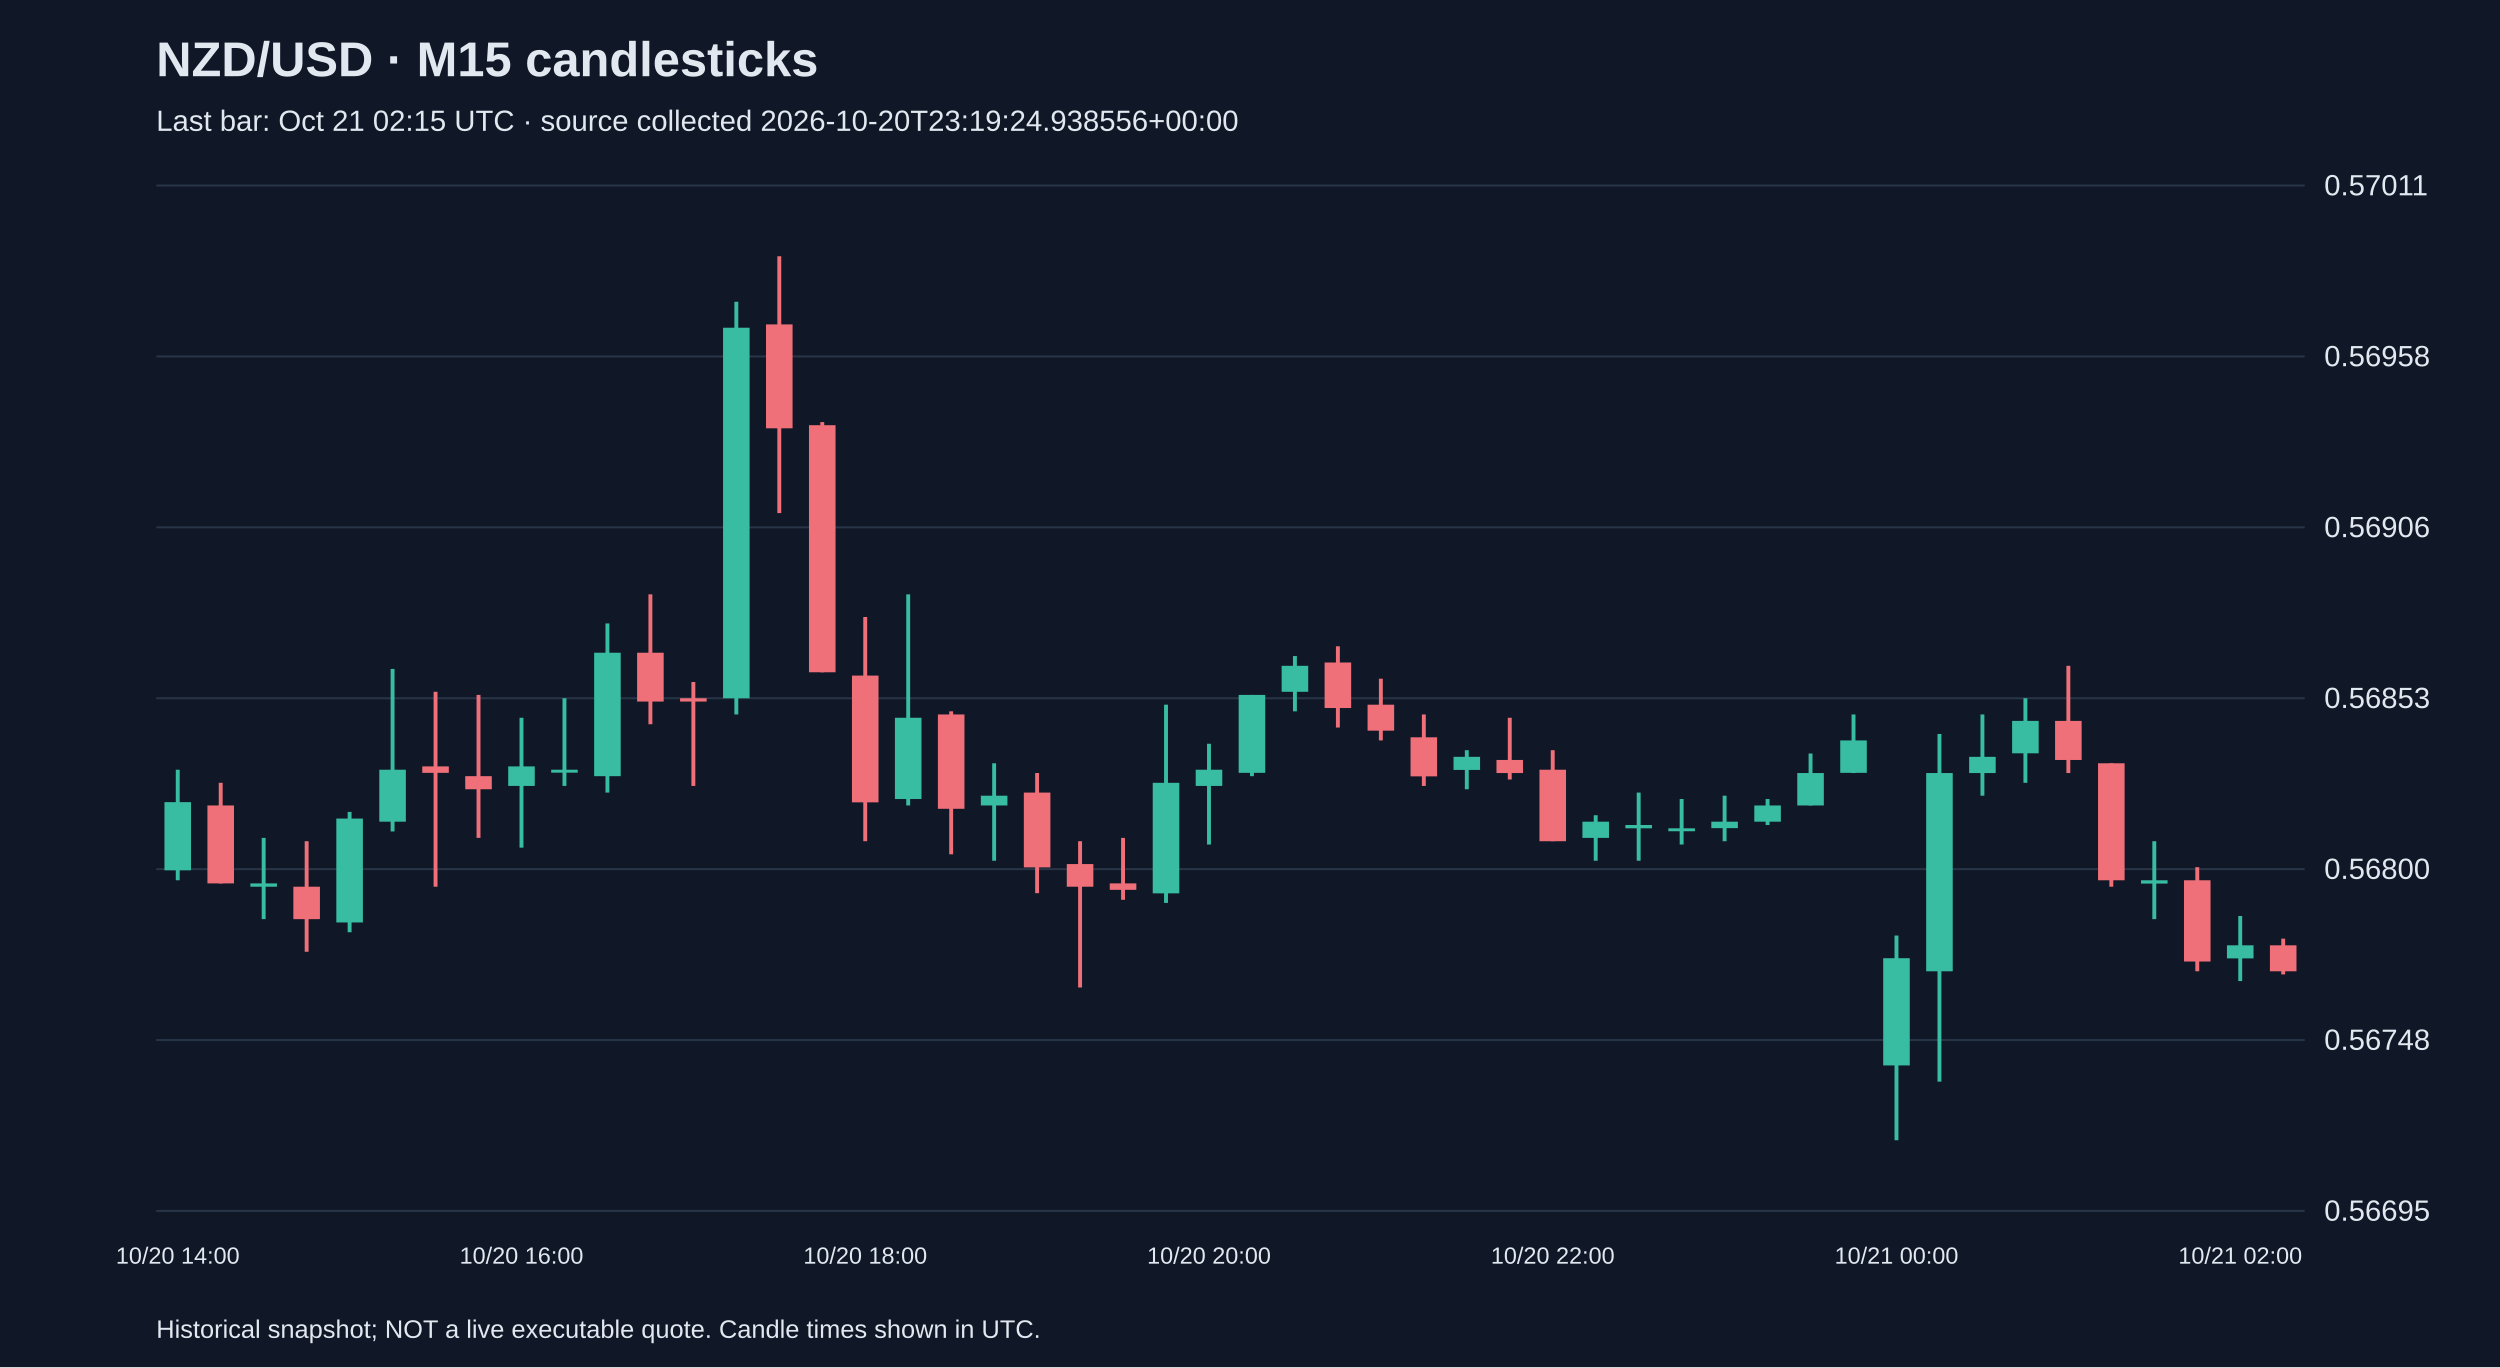
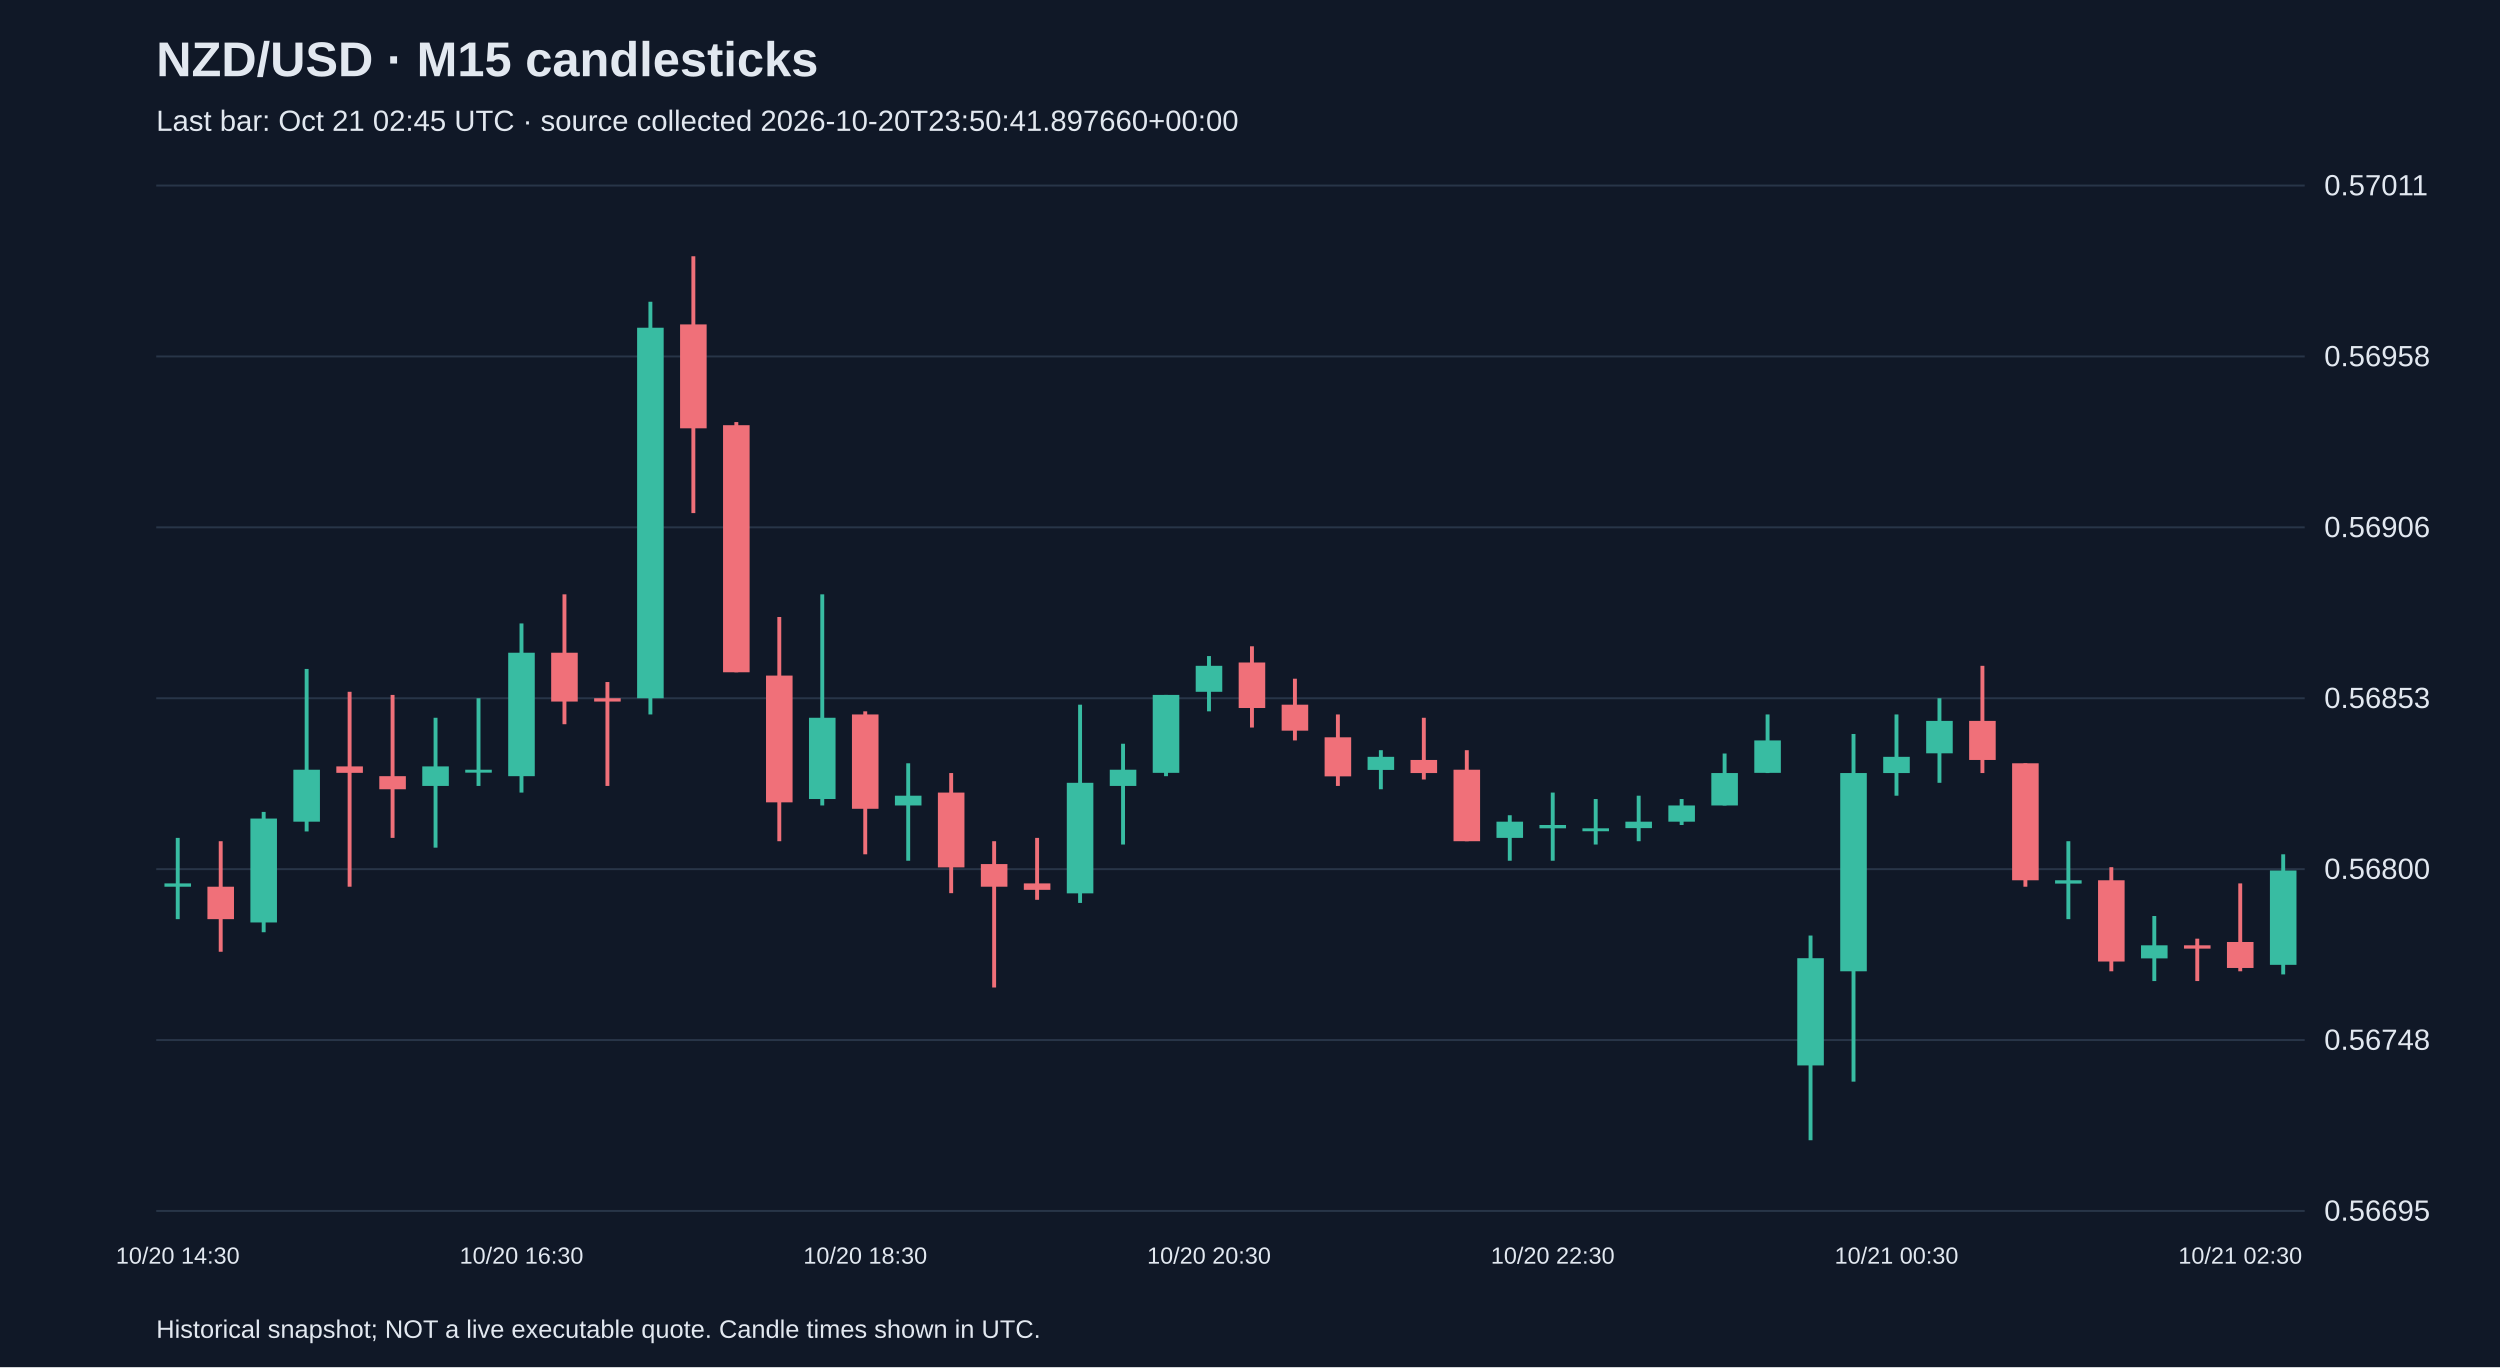
<svg xmlns="http://www.w3.org/2000/svg" viewBox="0 0 1280 700">
  <rect width="100%" height="100%" fill="#101827" />
  <style>text{font-family:Arial,sans-serif;fill:#e2e8f0}</style>
  <text x="80" y="39" font-size="25" font-weight="bold">NZD/USD · M15 candlesticks</text>
-   <text x="80" y="67" font-size="15" fill="#a6b1c5">Last bar: Oct 21 02:15 UTC · source collected 2026-10-20T23:19:24.938556+00:00</text>
+   <text x="80" y="67" font-size="15" fill="#a6b1c5">Last bar: Oct 21 02:45 UTC · source collected 2026-10-20T23:50:41.897660+00:00</text>
  <line x1="80" y1="620.0" x2="1180" y2="620.0" stroke="#283548" />
  <text x="1190" y="625.0" font-size="15">0.56695</text>
  <line x1="80" y1="532.5" x2="1180" y2="532.5" stroke="#283548" />
  <text x="1190" y="537.5" font-size="15">0.56748</text>
  <line x1="80" y1="445.0" x2="1180" y2="445.0" stroke="#283548" />
  <text x="1190" y="450.0" font-size="15">0.56800</text>
  <line x1="80" y1="357.5" x2="1180" y2="357.5" stroke="#283548" />
  <text x="1190" y="362.5" font-size="15">0.56853</text>
  <line x1="80" y1="270.0" x2="1180" y2="270.0" stroke="#283548" />
  <text x="1190" y="275.0" font-size="15">0.56906</text>
  <line x1="80" y1="182.5" x2="1180" y2="182.5" stroke="#283548" />
  <text x="1190" y="187.5" font-size="15">0.56958</text>
  <line x1="80" y1="95.0" x2="1180" y2="95.0" stroke="#283548" />
  <text x="1190" y="100.0" font-size="15">0.57011</text>
-   <line x1="91.0" y1="394.1" x2="91.0" y2="450.7" stroke="#38bca2" stroke-width="2" />
-   <rect x="84.2" y="410.7" width="13.6" height="34.9" fill="#38bca2" />
-   <text x="91.0" y="647" text-anchor="middle" font-size="12">10/20 14:00</text>
-   <line x1="113.0" y1="400.8" x2="113.0" y2="452.3" stroke="#f07079" stroke-width="2" />
-   <rect x="106.2" y="412.4" width="13.6" height="39.9" fill="#f07079" />
-   <line x1="135.0" y1="429.0" x2="135.0" y2="470.6" stroke="#38bca2" stroke-width="2" />
-   <rect x="128.2" y="452.3" width="13.6" height="1.7" fill="#38bca2" />
-   <line x1="157.0" y1="430.7" x2="157.0" y2="487.3" stroke="#f07079" stroke-width="2" />
-   <rect x="150.2" y="454.0" width="13.6" height="16.6" fill="#f07079" />
-   <line x1="179.0" y1="415.7" x2="179.0" y2="477.3" stroke="#38bca2" stroke-width="2" />
-   <rect x="172.2" y="419.1" width="13.6" height="53.2" fill="#38bca2" />
-   <line x1="201.0" y1="342.5" x2="201.0" y2="425.7" stroke="#38bca2" stroke-width="2" />
-   <rect x="194.2" y="394.1" width="13.6" height="26.6" fill="#38bca2" />
-   <line x1="223.0" y1="354.2" x2="223.0" y2="454.0" stroke="#f07079" stroke-width="2" />
-   <rect x="216.2" y="392.4" width="13.6" height="3.3" fill="#f07079" />
-   <line x1="245.0" y1="355.8" x2="245.0" y2="429.0" stroke="#f07079" stroke-width="2" />
-   <rect x="238.2" y="397.4" width="13.6" height="6.7" fill="#f07079" />
-   <line x1="267.0" y1="367.5" x2="267.0" y2="434.0" stroke="#38bca2" stroke-width="2" />
-   <rect x="260.2" y="392.4" width="13.6" height="10.0" fill="#38bca2" />
-   <text x="267.0" y="647" text-anchor="middle" font-size="12">10/20 16:00</text>
-   <line x1="289.0" y1="357.5" x2="289.0" y2="402.4" stroke="#38bca2" stroke-width="2" />
-   <rect x="282.2" y="394.1" width="13.6" height="1.5" fill="#38bca2" />
-   <line x1="311.0" y1="319.2" x2="311.0" y2="405.8" stroke="#38bca2" stroke-width="2" />
-   <rect x="304.2" y="334.2" width="13.6" height="63.2" fill="#38bca2" />
-   <line x1="333.0" y1="304.3" x2="333.0" y2="370.8" stroke="#f07079" stroke-width="2" />
-   <rect x="326.2" y="334.2" width="13.6" height="25.0" fill="#f07079" />
-   <line x1="355.0" y1="349.2" x2="355.0" y2="402.4" stroke="#f07079" stroke-width="2" />
-   <rect x="348.2" y="357.5" width="13.6" height="1.7" fill="#f07079" />
-   <line x1="377.0" y1="154.5" x2="377.0" y2="365.8" stroke="#38bca2" stroke-width="2" />
-   <rect x="370.2" y="167.8" width="13.6" height="189.7" fill="#38bca2" />
-   <line x1="399.0" y1="131.2" x2="399.0" y2="262.7" stroke="#f07079" stroke-width="2" />
-   <rect x="392.2" y="166.1" width="13.6" height="53.2" fill="#f07079" />
-   <line x1="421.0" y1="216.1" x2="421.0" y2="344.2" stroke="#f07079" stroke-width="2" />
-   <rect x="414.2" y="217.7" width="13.6" height="126.5" fill="#f07079" />
-   <line x1="443.0" y1="315.9" x2="443.0" y2="430.7" stroke="#f07079" stroke-width="2" />
-   <rect x="436.2" y="345.9" width="13.6" height="64.9" fill="#f07079" />
-   <text x="443.0" y="647" text-anchor="middle" font-size="12">10/20 18:00</text>
-   <line x1="465.0" y1="304.3" x2="465.0" y2="412.4" stroke="#38bca2" stroke-width="2" />
-   <rect x="458.2" y="367.5" width="13.6" height="41.6" fill="#38bca2" />
-   <line x1="487.0" y1="364.2" x2="487.0" y2="437.4" stroke="#f07079" stroke-width="2" />
-   <rect x="480.2" y="365.8" width="13.6" height="48.3" fill="#f07079" />
-   <line x1="509.0" y1="390.8" x2="509.0" y2="440.7" stroke="#38bca2" stroke-width="2" />
-   <rect x="502.2" y="407.4" width="13.6" height="5.0" fill="#38bca2" />
-   <line x1="531.0" y1="395.8" x2="531.0" y2="457.3" stroke="#f07079" stroke-width="2" />
-   <rect x="524.2" y="405.8" width="13.6" height="38.3" fill="#f07079" />
-   <line x1="553.0" y1="430.7" x2="553.0" y2="505.6" stroke="#f07079" stroke-width="2" />
-   <rect x="546.2" y="442.4" width="13.6" height="11.6" fill="#f07079" />
-   <line x1="575.0" y1="429.0" x2="575.0" y2="460.7" stroke="#f07079" stroke-width="2" />
-   <rect x="568.2" y="452.3" width="13.6" height="3.3" fill="#f07079" />
-   <line x1="597.0" y1="360.8" x2="597.0" y2="462.3" stroke="#38bca2" stroke-width="2" />
-   <rect x="590.2" y="400.8" width="13.6" height="56.6" fill="#38bca2" />
-   <line x1="619.0" y1="380.8" x2="619.0" y2="432.4" stroke="#38bca2" stroke-width="2" />
-   <rect x="612.2" y="394.1" width="13.6" height="8.3" fill="#38bca2" />
-   <text x="619.0" y="647" text-anchor="middle" font-size="12">10/20 20:00</text>
-   <line x1="641.0" y1="355.8" x2="641.0" y2="397.4" stroke="#38bca2" stroke-width="2" />
-   <rect x="634.2" y="355.8" width="13.6" height="39.9" fill="#38bca2" />
-   <line x1="663.0" y1="335.9" x2="663.0" y2="364.2" stroke="#38bca2" stroke-width="2" />
-   <rect x="656.2" y="340.9" width="13.6" height="13.3" fill="#38bca2" />
-   <line x1="685.0" y1="330.9" x2="685.0" y2="372.5" stroke="#f07079" stroke-width="2" />
-   <rect x="678.2" y="339.2" width="13.6" height="23.3" fill="#f07079" />
-   <line x1="707.0" y1="347.5" x2="707.0" y2="379.1" stroke="#f07079" stroke-width="2" />
-   <rect x="700.2" y="360.8" width="13.6" height="13.3" fill="#f07079" />
-   <line x1="729.0" y1="365.8" x2="729.0" y2="402.4" stroke="#f07079" stroke-width="2" />
-   <rect x="722.2" y="377.5" width="13.6" height="20.0" fill="#f07079" />
-   <line x1="751.0" y1="384.1" x2="751.0" y2="404.1" stroke="#38bca2" stroke-width="2" />
-   <rect x="744.2" y="387.5" width="13.6" height="6.7" fill="#38bca2" />
-   <line x1="773.0" y1="367.5" x2="773.0" y2="399.1" stroke="#f07079" stroke-width="2" />
-   <rect x="766.2" y="389.1" width="13.6" height="6.7" fill="#f07079" />
-   <line x1="795.0" y1="384.1" x2="795.0" y2="430.7" stroke="#f07079" stroke-width="2" />
-   <rect x="788.2" y="394.1" width="13.6" height="36.6" fill="#f07079" />
-   <text x="795.0" y="647" text-anchor="middle" font-size="12">10/20 22:00</text>
-   <line x1="817.0" y1="417.4" x2="817.0" y2="440.7" stroke="#38bca2" stroke-width="2" />
-   <rect x="810.2" y="420.7" width="13.6" height="8.3" fill="#38bca2" />
-   <line x1="839.0" y1="405.8" x2="839.0" y2="440.7" stroke="#38bca2" stroke-width="2" />
-   <rect x="832.2" y="422.4" width="13.6" height="1.7" fill="#38bca2" />
-   <line x1="861.0" y1="409.1" x2="861.0" y2="432.4" stroke="#38bca2" stroke-width="2" />
-   <rect x="854.2" y="424.1" width="13.6" height="1.5" fill="#38bca2" />
-   <line x1="883.0" y1="407.4" x2="883.0" y2="430.7" stroke="#38bca2" stroke-width="2" />
-   <rect x="876.2" y="420.7" width="13.6" height="3.3" fill="#38bca2" />
-   <line x1="905.0" y1="409.1" x2="905.0" y2="422.4" stroke="#38bca2" stroke-width="2" />
-   <rect x="898.2" y="412.4" width="13.6" height="8.3" fill="#38bca2" />
-   <line x1="927.0" y1="385.8" x2="927.0" y2="412.4" stroke="#38bca2" stroke-width="2" />
-   <rect x="920.2" y="395.8" width="13.6" height="16.6" fill="#38bca2" />
-   <line x1="949.0" y1="365.8" x2="949.0" y2="395.8" stroke="#38bca2" stroke-width="2" />
-   <rect x="942.2" y="379.1" width="13.6" height="16.6" fill="#38bca2" />
-   <line x1="971.0" y1="479.0" x2="971.0" y2="583.8" stroke="#38bca2" stroke-width="2" />
-   <rect x="964.2" y="490.6" width="13.6" height="54.9" fill="#38bca2" />
-   <text x="971.0" y="647" text-anchor="middle" font-size="12">10/21 00:00</text>
-   <line x1="993.0" y1="375.8" x2="993.0" y2="553.8" stroke="#38bca2" stroke-width="2" />
-   <rect x="986.2" y="395.8" width="13.6" height="101.5" fill="#38bca2" />
-   <line x1="1015.0" y1="365.8" x2="1015.0" y2="407.4" stroke="#38bca2" stroke-width="2" />
-   <rect x="1008.2" y="387.5" width="13.6" height="8.3" fill="#38bca2" />
-   <line x1="1037.0" y1="357.5" x2="1037.0" y2="400.8" stroke="#38bca2" stroke-width="2" />
-   <rect x="1030.2" y="369.1" width="13.6" height="16.6" fill="#38bca2" />
-   <line x1="1059.0" y1="340.9" x2="1059.0" y2="395.8" stroke="#f07079" stroke-width="2" />
-   <rect x="1052.2" y="369.1" width="13.6" height="20.0" fill="#f07079" />
-   <line x1="1081.0" y1="390.8" x2="1081.0" y2="454.0" stroke="#f07079" stroke-width="2" />
-   <rect x="1074.2" y="390.8" width="13.6" height="59.9" fill="#f07079" />
-   <line x1="1103.0" y1="430.7" x2="1103.0" y2="470.6" stroke="#38bca2" stroke-width="2" />
-   <rect x="1096.2" y="450.7" width="13.6" height="1.7" fill="#38bca2" />
-   <line x1="1125.0" y1="444.0" x2="1125.0" y2="497.3" stroke="#f07079" stroke-width="2" />
-   <rect x="1118.2" y="450.7" width="13.6" height="41.6" fill="#f07079" />
-   <line x1="1147.0" y1="469.0" x2="1147.0" y2="502.3" stroke="#38bca2" stroke-width="2" />
-   <rect x="1140.2" y="484.0" width="13.6" height="6.7" fill="#38bca2" />
-   <text x="1147.0" y="647" text-anchor="middle" font-size="12">10/21 02:00</text>
-   <line x1="1169.0" y1="480.6" x2="1169.0" y2="498.9" stroke="#f07079" stroke-width="2" />
-   <rect x="1162.2" y="484.0" width="13.6" height="13.3" fill="#f07079" />
+   <line x1="91.0" y1="429.0" x2="91.0" y2="470.6" stroke="#38bca2" stroke-width="2" />
+   <rect x="84.2" y="452.3" width="13.6" height="1.7" fill="#38bca2" />
+   <text x="91.0" y="647" text-anchor="middle" font-size="12">10/20 14:30</text>
+   <line x1="113.0" y1="430.7" x2="113.0" y2="487.3" stroke="#f07079" stroke-width="2" />
+   <rect x="106.2" y="454.0" width="13.6" height="16.6" fill="#f07079" />
+   <line x1="135.0" y1="415.7" x2="135.0" y2="477.3" stroke="#38bca2" stroke-width="2" />
+   <rect x="128.2" y="419.1" width="13.6" height="53.2" fill="#38bca2" />
+   <line x1="157.0" y1="342.5" x2="157.0" y2="425.7" stroke="#38bca2" stroke-width="2" />
+   <rect x="150.2" y="394.1" width="13.6" height="26.6" fill="#38bca2" />
+   <line x1="179.0" y1="354.2" x2="179.0" y2="454.0" stroke="#f07079" stroke-width="2" />
+   <rect x="172.2" y="392.4" width="13.6" height="3.3" fill="#f07079" />
+   <line x1="201.0" y1="355.8" x2="201.0" y2="429.0" stroke="#f07079" stroke-width="2" />
+   <rect x="194.2" y="397.4" width="13.6" height="6.7" fill="#f07079" />
+   <line x1="223.0" y1="367.5" x2="223.0" y2="434.0" stroke="#38bca2" stroke-width="2" />
+   <rect x="216.2" y="392.4" width="13.6" height="10.0" fill="#38bca2" />
+   <line x1="245.0" y1="357.5" x2="245.0" y2="402.4" stroke="#38bca2" stroke-width="2" />
+   <rect x="238.2" y="394.1" width="13.6" height="1.5" fill="#38bca2" />
+   <line x1="267.0" y1="319.2" x2="267.0" y2="405.8" stroke="#38bca2" stroke-width="2" />
+   <rect x="260.2" y="334.2" width="13.6" height="63.2" fill="#38bca2" />
+   <text x="267.0" y="647" text-anchor="middle" font-size="12">10/20 16:30</text>
+   <line x1="289.0" y1="304.3" x2="289.0" y2="370.8" stroke="#f07079" stroke-width="2" />
+   <rect x="282.2" y="334.2" width="13.6" height="25.0" fill="#f07079" />
+   <line x1="311.0" y1="349.2" x2="311.0" y2="402.4" stroke="#f07079" stroke-width="2" />
+   <rect x="304.2" y="357.5" width="13.6" height="1.7" fill="#f07079" />
+   <line x1="333.0" y1="154.5" x2="333.0" y2="365.8" stroke="#38bca2" stroke-width="2" />
+   <rect x="326.2" y="167.8" width="13.6" height="189.7" fill="#38bca2" />
+   <line x1="355.0" y1="131.2" x2="355.0" y2="262.7" stroke="#f07079" stroke-width="2" />
+   <rect x="348.2" y="166.1" width="13.6" height="53.2" fill="#f07079" />
+   <line x1="377.0" y1="216.1" x2="377.0" y2="344.2" stroke="#f07079" stroke-width="2" />
+   <rect x="370.2" y="217.7" width="13.6" height="126.5" fill="#f07079" />
+   <line x1="399.0" y1="315.9" x2="399.0" y2="430.7" stroke="#f07079" stroke-width="2" />
+   <rect x="392.2" y="345.9" width="13.6" height="64.9" fill="#f07079" />
+   <line x1="421.0" y1="304.3" x2="421.0" y2="412.4" stroke="#38bca2" stroke-width="2" />
+   <rect x="414.2" y="367.5" width="13.6" height="41.6" fill="#38bca2" />
+   <line x1="443.0" y1="364.2" x2="443.0" y2="437.4" stroke="#f07079" stroke-width="2" />
+   <rect x="436.2" y="365.8" width="13.6" height="48.3" fill="#f07079" />
+   <text x="443.0" y="647" text-anchor="middle" font-size="12">10/20 18:30</text>
+   <line x1="465.0" y1="390.8" x2="465.0" y2="440.7" stroke="#38bca2" stroke-width="2" />
+   <rect x="458.2" y="407.4" width="13.6" height="5.0" fill="#38bca2" />
+   <line x1="487.0" y1="395.8" x2="487.0" y2="457.3" stroke="#f07079" stroke-width="2" />
+   <rect x="480.2" y="405.8" width="13.6" height="38.3" fill="#f07079" />
+   <line x1="509.0" y1="430.7" x2="509.0" y2="505.6" stroke="#f07079" stroke-width="2" />
+   <rect x="502.2" y="442.4" width="13.6" height="11.6" fill="#f07079" />
+   <line x1="531.0" y1="429.0" x2="531.0" y2="460.7" stroke="#f07079" stroke-width="2" />
+   <rect x="524.2" y="452.3" width="13.6" height="3.3" fill="#f07079" />
+   <line x1="553.0" y1="360.8" x2="553.0" y2="462.3" stroke="#38bca2" stroke-width="2" />
+   <rect x="546.2" y="400.8" width="13.6" height="56.6" fill="#38bca2" />
+   <line x1="575.0" y1="380.8" x2="575.0" y2="432.4" stroke="#38bca2" stroke-width="2" />
+   <rect x="568.2" y="394.1" width="13.6" height="8.3" fill="#38bca2" />
+   <line x1="597.0" y1="355.8" x2="597.0" y2="397.4" stroke="#38bca2" stroke-width="2" />
+   <rect x="590.2" y="355.8" width="13.6" height="39.9" fill="#38bca2" />
+   <line x1="619.0" y1="335.9" x2="619.0" y2="364.2" stroke="#38bca2" stroke-width="2" />
+   <rect x="612.2" y="340.9" width="13.6" height="13.3" fill="#38bca2" />
+   <text x="619.0" y="647" text-anchor="middle" font-size="12">10/20 20:30</text>
+   <line x1="641.0" y1="330.9" x2="641.0" y2="372.5" stroke="#f07079" stroke-width="2" />
+   <rect x="634.2" y="339.2" width="13.6" height="23.3" fill="#f07079" />
+   <line x1="663.0" y1="347.5" x2="663.0" y2="379.1" stroke="#f07079" stroke-width="2" />
+   <rect x="656.2" y="360.8" width="13.6" height="13.3" fill="#f07079" />
+   <line x1="685.0" y1="365.8" x2="685.0" y2="402.4" stroke="#f07079" stroke-width="2" />
+   <rect x="678.2" y="377.5" width="13.6" height="20.0" fill="#f07079" />
+   <line x1="707.0" y1="384.1" x2="707.0" y2="404.1" stroke="#38bca2" stroke-width="2" />
+   <rect x="700.2" y="387.5" width="13.6" height="6.7" fill="#38bca2" />
+   <line x1="729.0" y1="367.5" x2="729.0" y2="399.1" stroke="#f07079" stroke-width="2" />
+   <rect x="722.2" y="389.1" width="13.6" height="6.7" fill="#f07079" />
+   <line x1="751.0" y1="384.1" x2="751.0" y2="430.7" stroke="#f07079" stroke-width="2" />
+   <rect x="744.2" y="394.1" width="13.6" height="36.6" fill="#f07079" />
+   <line x1="773.0" y1="417.4" x2="773.0" y2="440.7" stroke="#38bca2" stroke-width="2" />
+   <rect x="766.2" y="420.7" width="13.6" height="8.3" fill="#38bca2" />
+   <line x1="795.0" y1="405.8" x2="795.0" y2="440.7" stroke="#38bca2" stroke-width="2" />
+   <rect x="788.2" y="422.4" width="13.6" height="1.7" fill="#38bca2" />
+   <text x="795.0" y="647" text-anchor="middle" font-size="12">10/20 22:30</text>
+   <line x1="817.0" y1="409.1" x2="817.0" y2="432.4" stroke="#38bca2" stroke-width="2" />
+   <rect x="810.2" y="424.1" width="13.6" height="1.5" fill="#38bca2" />
+   <line x1="839.0" y1="407.4" x2="839.0" y2="430.7" stroke="#38bca2" stroke-width="2" />
+   <rect x="832.2" y="420.7" width="13.6" height="3.3" fill="#38bca2" />
+   <line x1="861.0" y1="409.1" x2="861.0" y2="422.4" stroke="#38bca2" stroke-width="2" />
+   <rect x="854.2" y="412.4" width="13.6" height="8.3" fill="#38bca2" />
+   <line x1="883.0" y1="385.8" x2="883.0" y2="412.4" stroke="#38bca2" stroke-width="2" />
+   <rect x="876.2" y="395.8" width="13.6" height="16.6" fill="#38bca2" />
+   <line x1="905.0" y1="365.8" x2="905.0" y2="395.8" stroke="#38bca2" stroke-width="2" />
+   <rect x="898.2" y="379.1" width="13.6" height="16.6" fill="#38bca2" />
+   <line x1="927.0" y1="479.0" x2="927.0" y2="583.8" stroke="#38bca2" stroke-width="2" />
+   <rect x="920.2" y="490.6" width="13.6" height="54.9" fill="#38bca2" />
+   <line x1="949.0" y1="375.8" x2="949.0" y2="553.8" stroke="#38bca2" stroke-width="2" />
+   <rect x="942.2" y="395.8" width="13.6" height="101.5" fill="#38bca2" />
+   <line x1="971.0" y1="365.8" x2="971.0" y2="407.4" stroke="#38bca2" stroke-width="2" />
+   <rect x="964.2" y="387.5" width="13.6" height="8.3" fill="#38bca2" />
+   <text x="971.0" y="647" text-anchor="middle" font-size="12">10/21 00:30</text>
+   <line x1="993.0" y1="357.5" x2="993.0" y2="400.8" stroke="#38bca2" stroke-width="2" />
+   <rect x="986.2" y="369.1" width="13.6" height="16.6" fill="#38bca2" />
+   <line x1="1015.0" y1="340.9" x2="1015.0" y2="395.8" stroke="#f07079" stroke-width="2" />
+   <rect x="1008.2" y="369.1" width="13.6" height="20.0" fill="#f07079" />
+   <line x1="1037.0" y1="390.8" x2="1037.0" y2="454.0" stroke="#f07079" stroke-width="2" />
+   <rect x="1030.2" y="390.8" width="13.6" height="59.9" fill="#f07079" />
+   <line x1="1059.0" y1="430.7" x2="1059.0" y2="470.6" stroke="#38bca2" stroke-width="2" />
+   <rect x="1052.2" y="450.7" width="13.6" height="1.7" fill="#38bca2" />
+   <line x1="1081.0" y1="444.0" x2="1081.0" y2="497.3" stroke="#f07079" stroke-width="2" />
+   <rect x="1074.2" y="450.7" width="13.6" height="41.6" fill="#f07079" />
+   <line x1="1103.0" y1="469.0" x2="1103.0" y2="502.3" stroke="#38bca2" stroke-width="2" />
+   <rect x="1096.2" y="484.0" width="13.6" height="6.7" fill="#38bca2" />
+   <line x1="1125.0" y1="480.6" x2="1125.0" y2="502.3" stroke="#f07079" stroke-width="2" />
+   <rect x="1118.2" y="484.0" width="13.6" height="1.7" fill="#f07079" />
+   <line x1="1147.0" y1="452.3" x2="1147.0" y2="497.3" stroke="#f07079" stroke-width="2" />
+   <rect x="1140.2" y="482.3" width="13.6" height="13.3" fill="#f07079" />
+   <text x="1147.0" y="647" text-anchor="middle" font-size="12">10/21 02:30</text>
+   <line x1="1169.0" y1="437.4" x2="1169.0" y2="498.9" stroke="#38bca2" stroke-width="2" />
+   <rect x="1162.2" y="445.7" width="13.6" height="48.3" fill="#38bca2" />
  <text x="80" y="685" font-size="13">Historical snapshot; NOT a live executable quote. Candle times shown in UTC.</text>
</svg>
